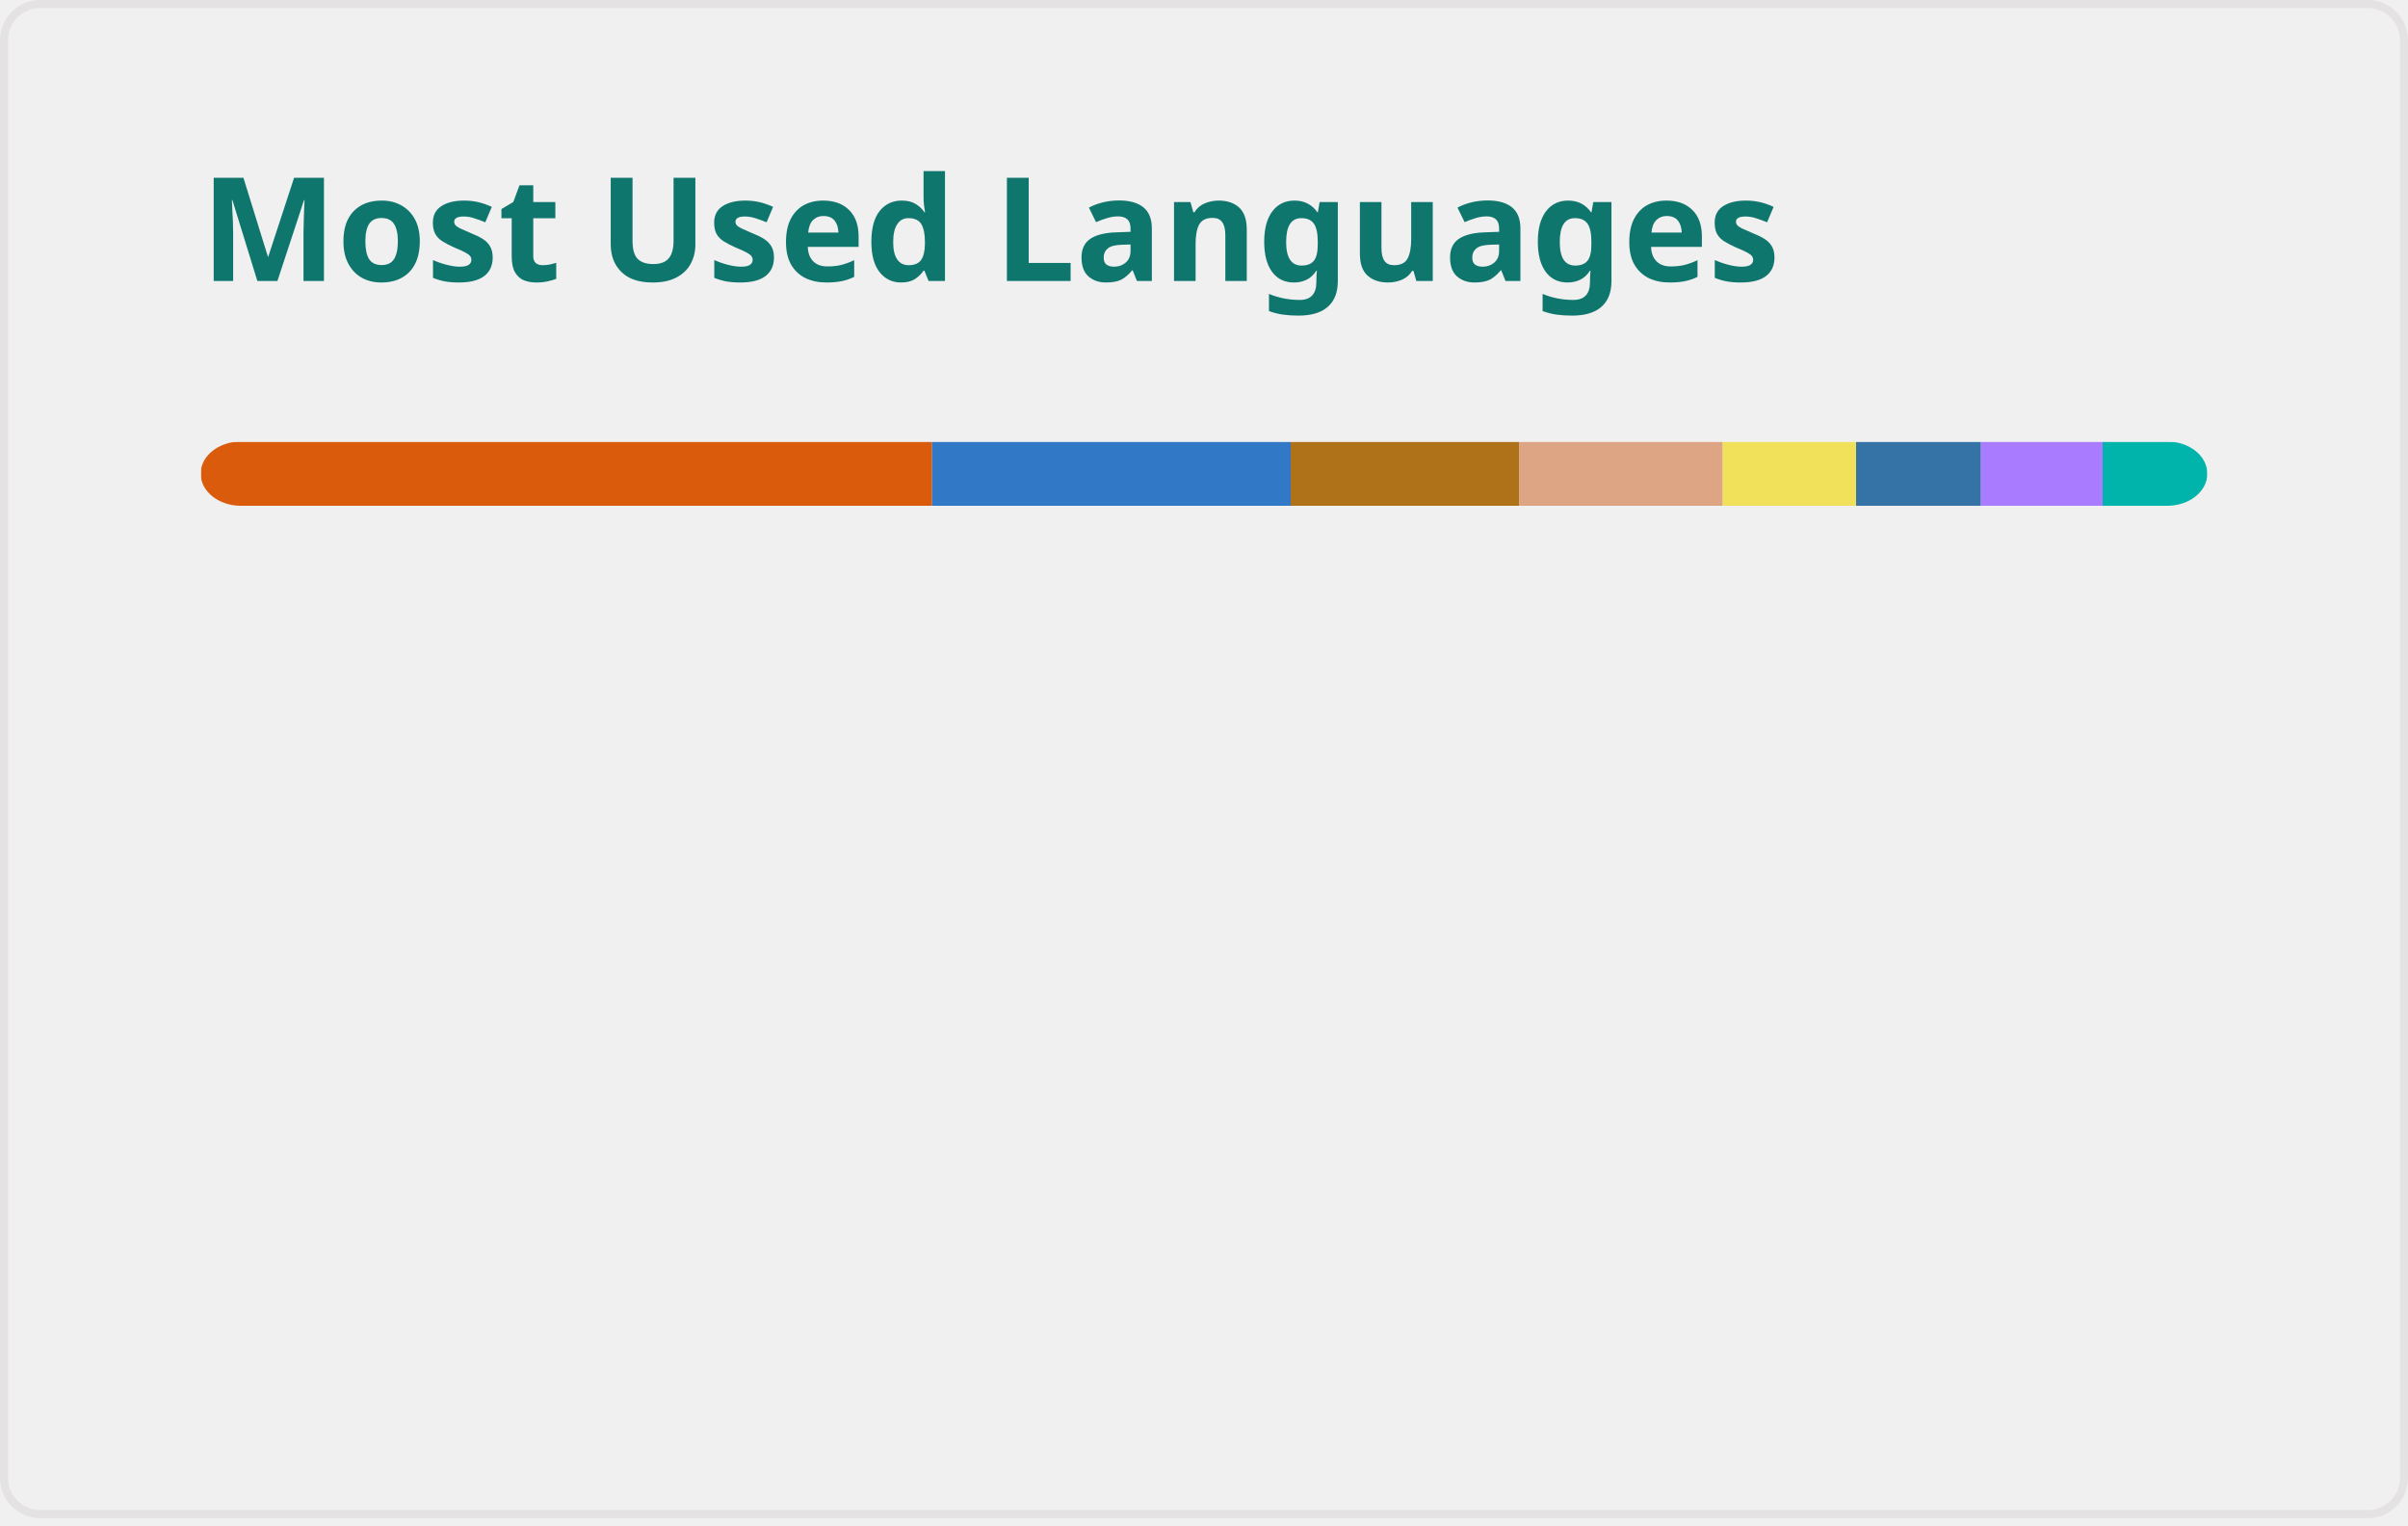
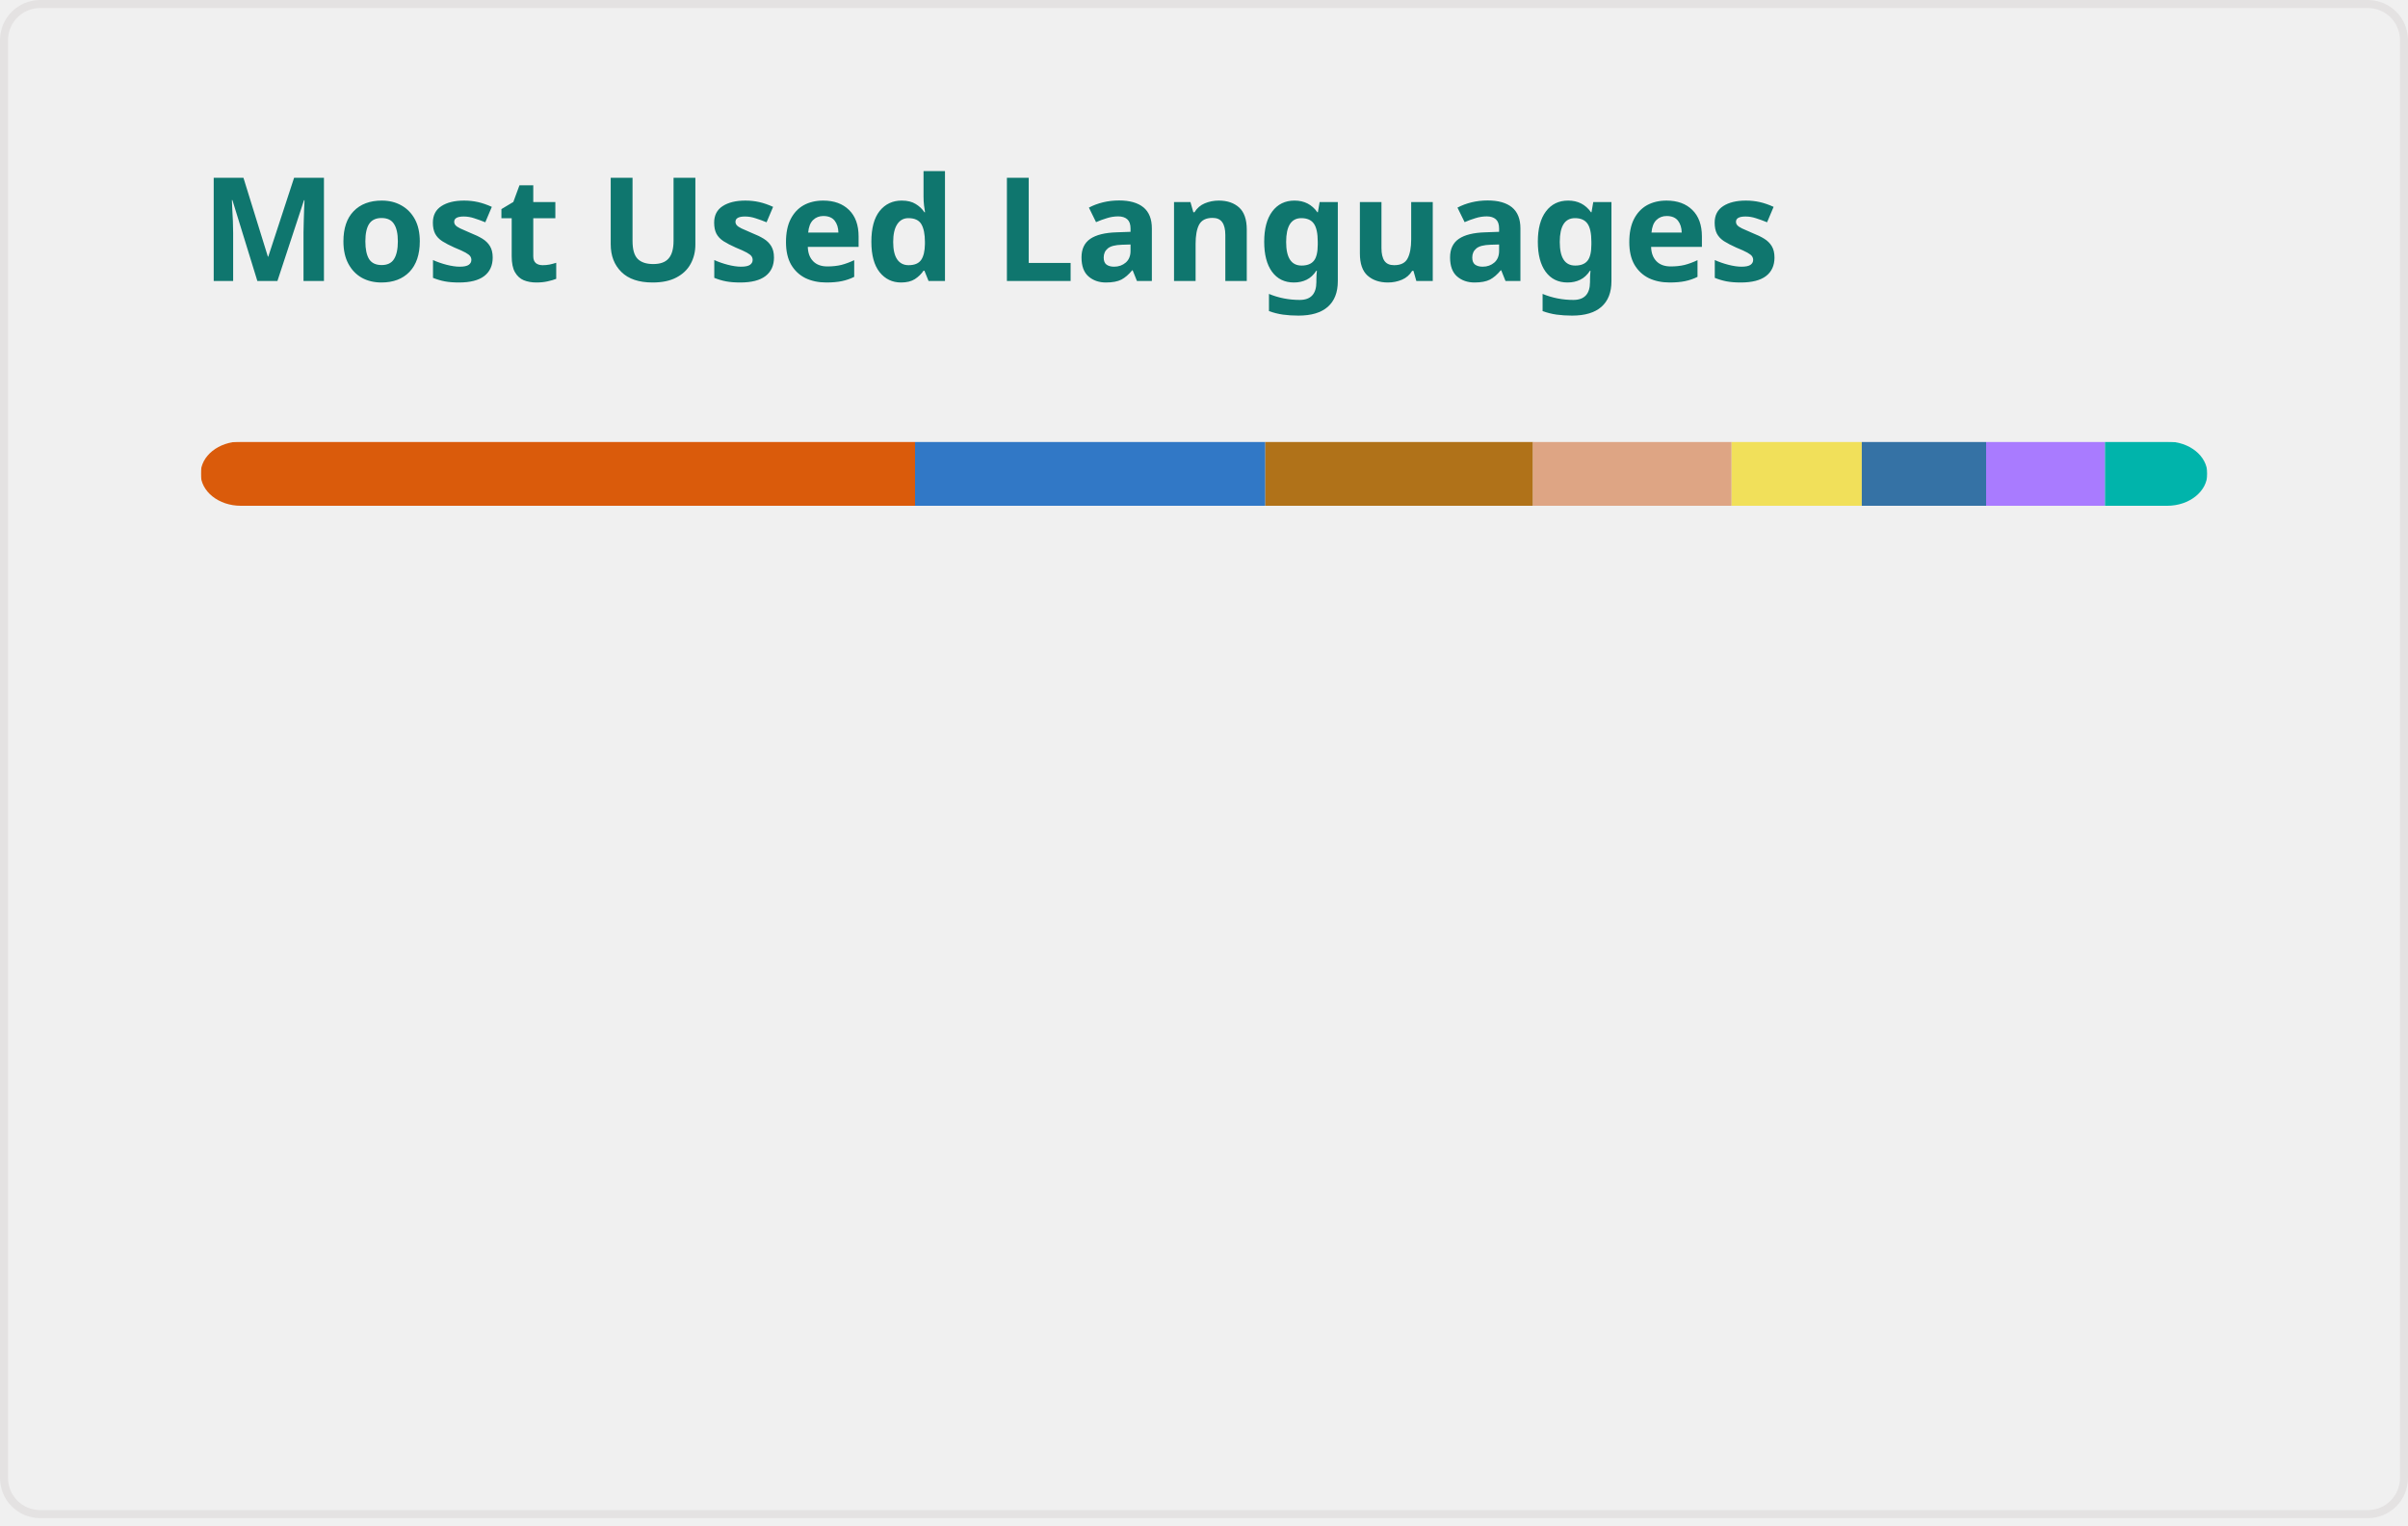
<svg xmlns="http://www.w3.org/2000/svg" width="300" height="190" viewBox="0 0 300 190" fill="none" role="img" aria-labelledby="descId">
  <style>
          .header {
            font: 600 18px 'Segoe UI', Ubuntu, Sans-Serif;
            fill: #0F766E;
            animation: fadeInAnimation 0.8s ease-in-out forwards;
          }
          @supports(-moz-appearance: auto) {
            /* Selector detects Firefox */
            .header { font-size: 15.5px; }
          }
          
    @keyframes slideInAnimation {
      from {
        width: 0;
      }
      to {
        width: calc(100%-100px);
      }
    }
    @keyframes growWidthAnimation {
      from {
        width: 0;
      }
      to {
        width: 100%;
      }
    }
    .stat {
      font: 600 14px 'Segoe UI', Ubuntu, "Helvetica Neue", Sans-Serif; fill: #475569;
    }
    @supports(-moz-appearance: auto) {
      /* Selector detects Firefox */
      .stat { font-size:12px; }
    }
    .bold { font-weight: 700 }
    .lang-name {
      font: 400 11px "Segoe UI", Ubuntu, Sans-Serif;
      fill: #475569;
    }
    .stagger {
      opacity: 0;
      animation: fadeInAnimation 0.3s ease-in-out forwards;
    }
    #rect-mask rect{
      animation: slideInAnimation 1s ease-in-out forwards;
    }
    .lang-progress{
      animation: growWidthAnimation 0.6s ease-in-out forwards;
    }
    .progress-background { fill: #ddd; }
    
          

          
      /* Animations */
      @keyframes scaleInAnimation {
        from {
          transform: translate(-5px, 5px) scale(0);
        }
        to {
          transform: translate(-5px, 5px) scale(1);
        }
      }
      @keyframes fadeInAnimation {
        from {
          opacity: 0;
        }
        to {
          opacity: 1;
        }
      }
    
          
        </style>
  <defs>
          
          
        </defs>
  <rect data-testid="card-bg" class="card-bg" x="0.5" y="0.5" rx="4.5" height="99%" stroke="#e4e2e2" width="299" fill="#ffffff00" stroke-opacity="1" />
  <g data-testid="card-title" transform="translate(25, 35)">
    <g transform="translate(0, 0)">
      <text x="0" y="0" class="header" data-testid="header">Most Used Languages</text>
    </g>
  </g>
  <g data-testid="main-card-body" transform="translate(0, 55)">
    <svg data-testid="lang-items" x="25">
      <mask id="rect-mask">
        <rect x="0" y="0" width="250" height="8" fill="white" rx="5" />
      </mask>
-       <rect mask="url(#rect-mask)" data-testid="lang-progress" x="0" y="0" width="91.12" height="8" fill="#DA5B0B" />
-       <rect mask="url(#rect-mask)" data-testid="lang-progress" x="91.12" y="0" width="44.68" height="8" fill="#3178c6" />
-       <rect mask="url(#rect-mask)" data-testid="lang-progress" x="135.8" y="0" width="28.5" height="8" fill="#b07219" />
-       <rect mask="url(#rect-mask)" data-testid="lang-progress" x="164.3" y="0" width="25.33" height="8" fill="#dea584" />
-       <rect mask="url(#rect-mask)" data-testid="lang-progress" x="189.63" y="0" width="16.61" height="8" fill="#f1e05a" />
-       <rect mask="url(#rect-mask)" data-testid="lang-progress" x="206.24" y="0" width="15.56" height="8" fill="#3572A5" />
-       <rect mask="url(#rect-mask)" data-testid="lang-progress" x="221.8" y="0" width="15.16" height="8" fill="#A97BFF" />
-       <rect mask="url(#rect-mask)" data-testid="lang-progress" x="236.96" y="0" width="13.04" height="8" fill="#00B4AB" />
+       <rect mask="url(#rect-mask)" data-testid="lang-progress" x="0" y="0" width="89" height="8" fill="#DA5B0B" />
+       <rect mask="url(#rect-mask)" data-testid="lang-progress" x="89" y="0" width="43.64" height="8" fill="#3178c6" />
+       <rect mask="url(#rect-mask)" data-testid="lang-progress" x="132.64" y="0" width="33.35" height="8" fill="#b07219" />
+       <rect mask="url(#rect-mask)" data-testid="lang-progress" x="165.99" y="0" width="24.74" height="8" fill="#dea584" />
+       <rect mask="url(#rect-mask)" data-testid="lang-progress" x="190.73" y="0" width="16.22" height="8" fill="#f1e05a" />
+       <rect mask="url(#rect-mask)" data-testid="lang-progress" x="206.95" y="0" width="15.49" height="8" fill="#3572A5" />
+       <rect mask="url(#rect-mask)" data-testid="lang-progress" x="222.44" y="0" width="14.81" height="8" fill="#A97BFF" />
+       <rect mask="url(#rect-mask)" data-testid="lang-progress" x="237.25" y="0" width="12.74" height="8" fill="#00B4AB" />
      <g transform="translate(0, 25)">
        <g transform="translate(0, 0)">
          <g transform="translate(0, 0)">
            <g class="stagger" style="animation-delay: 450ms">
              <circle cx="5" cy="6" r="5" fill="#DA5B0B" />
              <text data-testid="lang-name" x="15" y="10" class="lang-name">
-         Jupyter Notebook 36.45%
+         Jupyter Notebook 35.60%
      </text>
            </g>
          </g>
          <g transform="translate(0, 25)">
            <g class="stagger" style="animation-delay: 600ms">
              <circle cx="5" cy="6" r="5" fill="#3178c6" />
              <text data-testid="lang-name" x="15" y="10" class="lang-name">
-         TypeScript 17.87%
+         TypeScript 17.46%
      </text>
            </g>
          </g>
          <g transform="translate(0, 50)">
            <g class="stagger" style="animation-delay: 750ms">
              <circle cx="5" cy="6" r="5" fill="#b07219" />
              <text data-testid="lang-name" x="15" y="10" class="lang-name">
-         Java 11.40%
+         Java 13.34%
      </text>
            </g>
          </g>
          <g transform="translate(0, 75)">
            <g class="stagger" style="animation-delay: 900ms">
              <circle cx="5" cy="6" r="5" fill="#dea584" />
              <text data-testid="lang-name" x="15" y="10" class="lang-name">
-         Rust 10.13%
+         Rust 9.90%
      </text>
            </g>
          </g>
        </g>
        <g transform="translate(150, 0)">
          <g transform="translate(0, 0)">
            <g class="stagger" style="animation-delay: 450ms">
              <circle cx="5" cy="6" r="5" fill="#f1e05a" />
              <text data-testid="lang-name" x="15" y="10" class="lang-name">
-         JavaScript 6.64%
+         JavaScript 6.49%
      </text>
            </g>
          </g>
          <g transform="translate(0, 25)">
            <g class="stagger" style="animation-delay: 600ms">
              <circle cx="5" cy="6" r="5" fill="#3572A5" />
              <text data-testid="lang-name" x="15" y="10" class="lang-name">
-         Python 6.23%
+         Python 6.20%
      </text>
            </g>
          </g>
          <g transform="translate(0, 50)">
            <g class="stagger" style="animation-delay: 750ms">
              <circle cx="5" cy="6" r="5" fill="#A97BFF" />
              <text data-testid="lang-name" x="15" y="10" class="lang-name">
-         Kotlin 6.06%
+         Kotlin 5.92%
      </text>
            </g>
          </g>
          <g transform="translate(0, 75)">
            <g class="stagger" style="animation-delay: 900ms">
              <circle cx="5" cy="6" r="5" fill="#00B4AB" />
              <text data-testid="lang-name" x="15" y="10" class="lang-name">
-         Dart 5.22%
+         Dart 5.09%
      </text>
            </g>
          </g>
        </g>
      </g>
    </svg>
  </g>
</svg>
